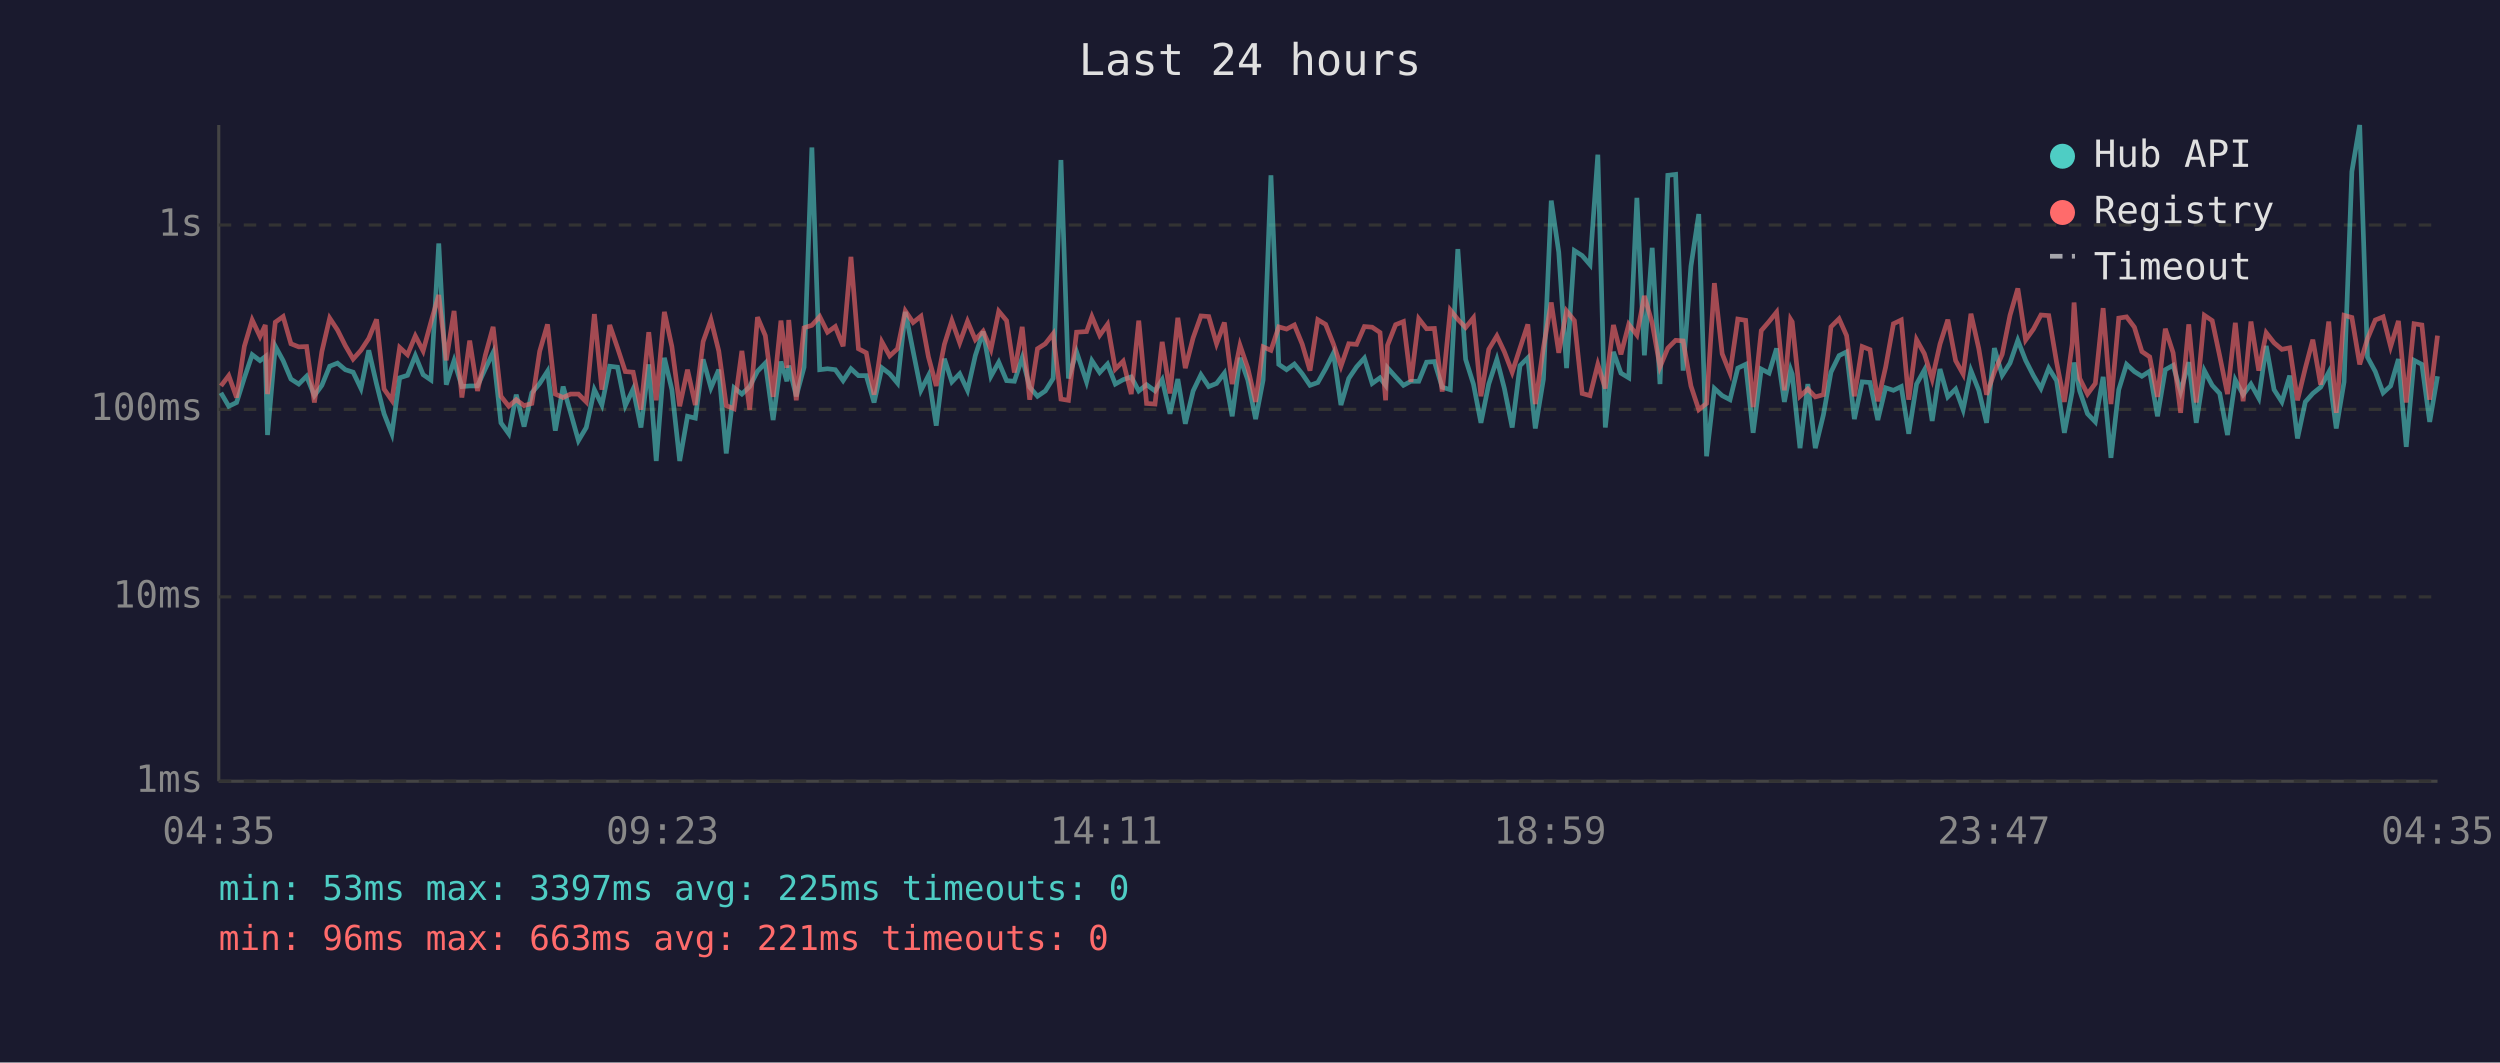
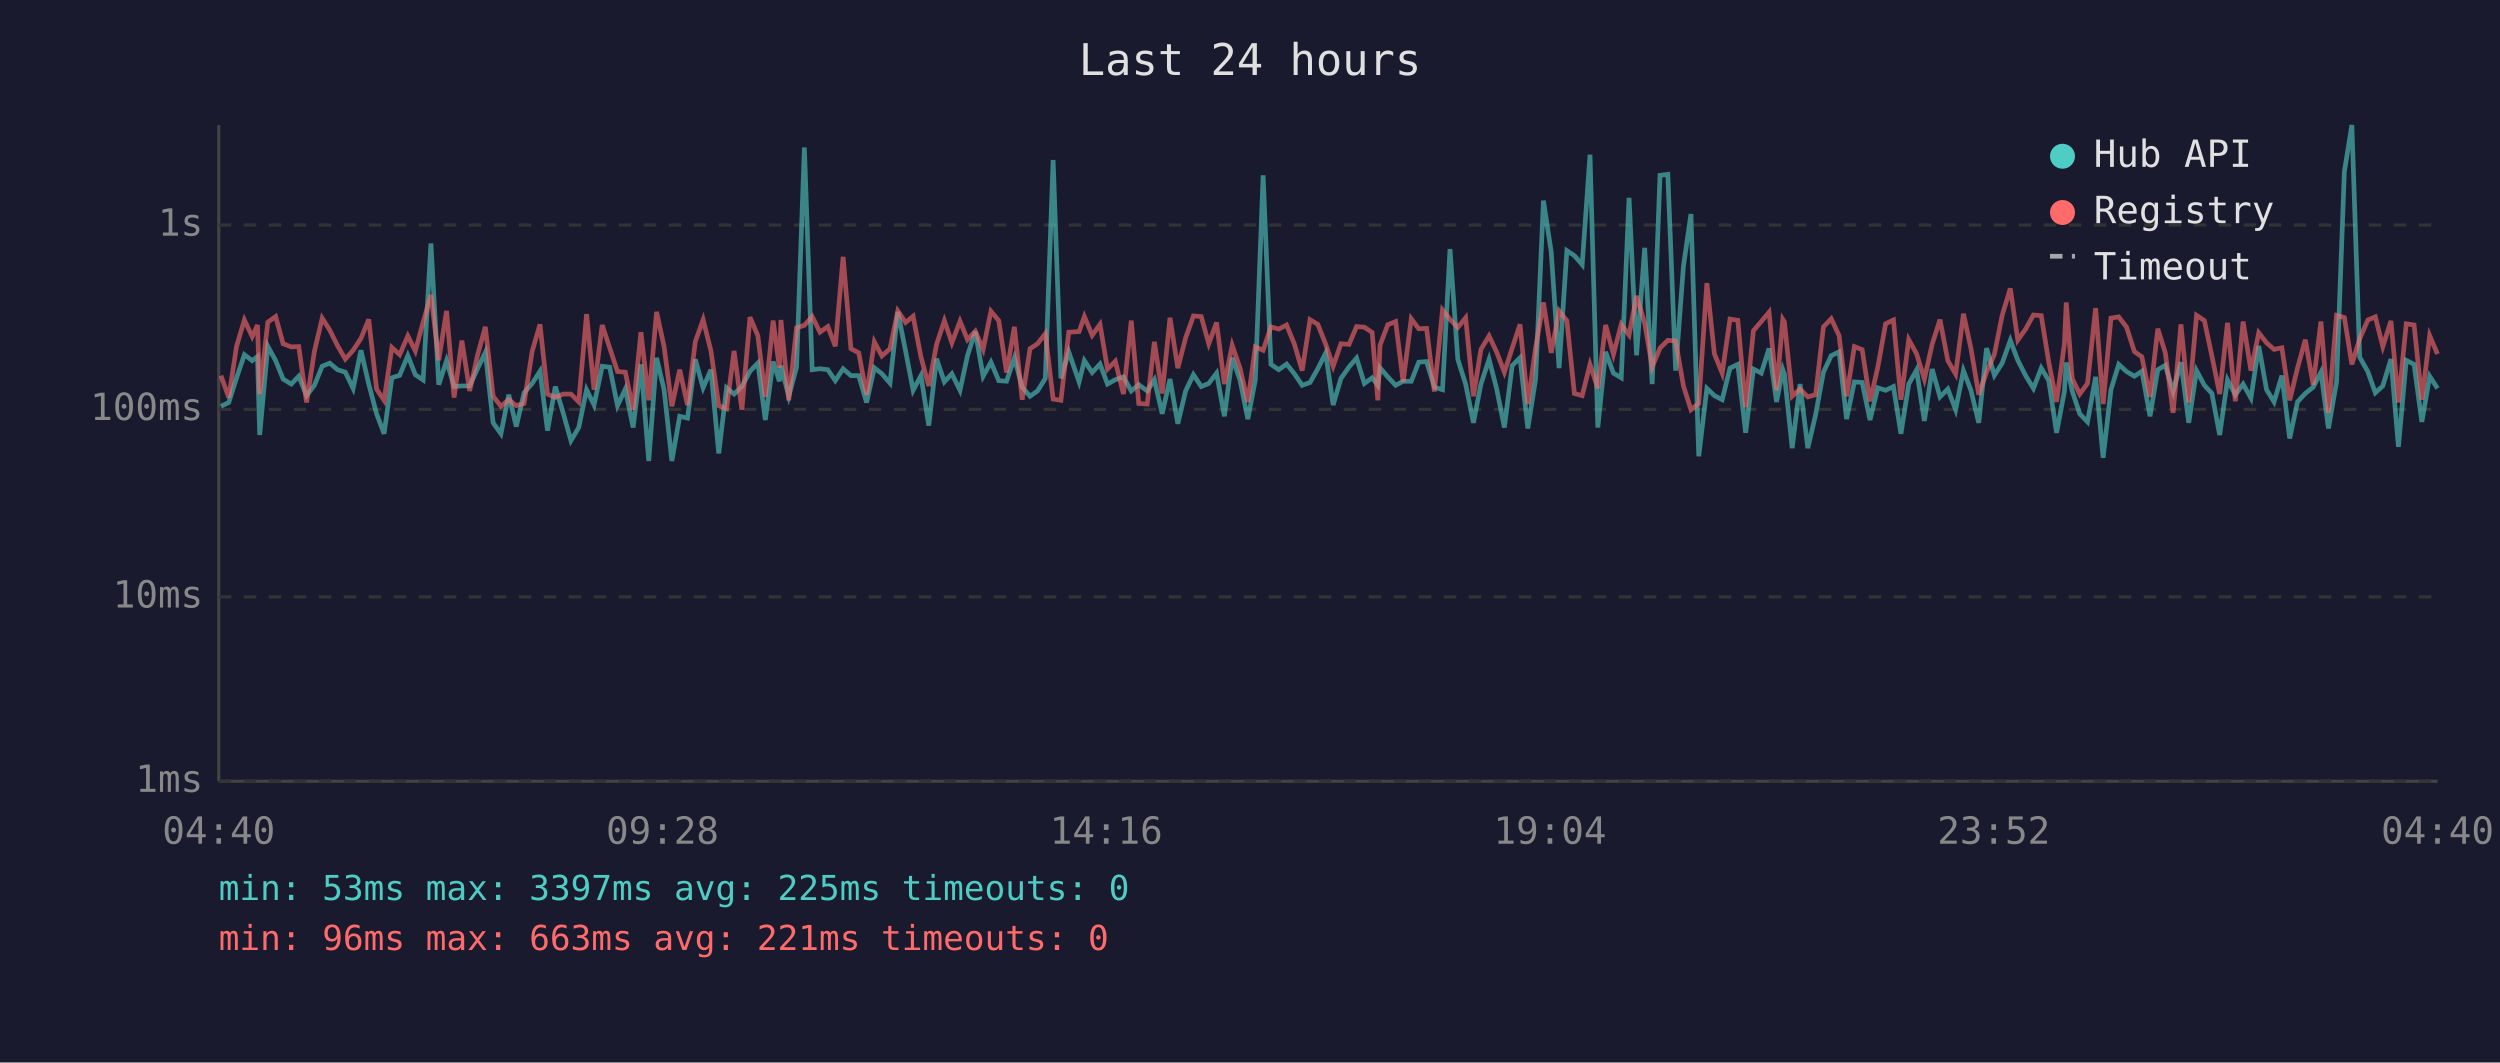
<svg xmlns="http://www.w3.org/2000/svg" viewBox="0 0 800 340" font-family="monospace" font-size="12">
  <rect width="800" height="340" fill="#1a1a2e" />
  <text x="400" y="24" fill="#e0e0e0" font-size="14" text-anchor="middle">Last 24 hours</text>
  <line x1="70" y1="40" x2="70" y2="250" stroke="#444" stroke-width="1" />
  <line x1="70" y1="250" x2="780" y2="250" stroke="#444" stroke-width="1" />
  <line x1="70" y1="250" x2="780" y2="250" stroke="#333" stroke-width="1" stroke-dasharray="4" />
  <text x="65" y="250" fill="#888" text-anchor="end" dominant-baseline="middle">1ms</text>
  <line x1="70" y1="191" x2="780" y2="191" stroke="#333" stroke-width="1" stroke-dasharray="4" />
  <text x="65" y="191" fill="#888" text-anchor="end" dominant-baseline="middle">10ms</text>
  <line x1="70" y1="131" x2="780" y2="131" stroke="#333" stroke-width="1" stroke-dasharray="4" />
  <text x="65" y="131" fill="#888" text-anchor="end" dominant-baseline="middle">100ms</text>
  <line x1="70" y1="72" x2="780" y2="72" stroke="#333" stroke-width="1" stroke-dasharray="4" />
  <text x="65" y="72" fill="#888" text-anchor="end" dominant-baseline="middle">1s</text>
-   <text x="70" y="270" fill="#888" text-anchor="middle">04:35</text>
-   <text x="212" y="270" fill="#888" text-anchor="middle">09:23</text>
-   <text x="354" y="270" fill="#888" text-anchor="middle">14:11</text>
-   <text x="496" y="270" fill="#888" text-anchor="middle">18:59</text>
-   <text x="638" y="270" fill="#888" text-anchor="middle">23:47</text>
-   <text x="780" y="270" fill="#888" text-anchor="middle">04:35</text>
-   <polyline points="70.7,125.7 73.2,130.0 75.7,128.8 78.2,120.9 80.7,113.5 83.2,115.4 84.9,114.1 85.6,139.2 88.1,110.8 90.6,115.4 93.1,121.3 95.6,122.9 98.1,120.4 100.6,126.6 103.0,123.3 105.5,117.2 108.0,116.2 110.5,118.3 113.0,119.1 115.5,124.3 118.0,112.1 120.5,122.9 122.9,132.4 125.4,138.8 127.9,120.9 130.4,120.1 132.9,113.8 135.4,119.9 137.9,121.6 140.4,77.9 142.8,123.1 145.3,115.4 147.8,123.7 150.3,123.5 152.8,123.5 155.3,118.0 157.8,112.8 160.3,135.3 162.8,138.8 165.2,126.3 167.7,136.5 170.2,125.7 172.7,122.7 175.2,118.8 177.7,137.8 180.2,123.7 182.6,132.1 185.1,141.0 187.6,136.8 190.2,124.7 192.6,129.6 195.1,117.2 197.6,117.5 200.1,129.8 202.6,124.5 205.1,136.8 207.6,116.6 210.0,147.5 212.6,114.5 215.0,124.7 217.5,147.5 220.0,133.2 222.5,133.8 225.0,115.0 227.5,124.1 230.0,118.3 232.4,145.1 234.9,124.1 237.4,126.1 239.9,123.7 242.4,118.8 244.9,116.2 247.4,134.4 249.9,115.7 251.8,122.0 252.4,117.0 254.8,126.8 257.3,117.5 259.8,47.2 262.3,118.3 264.8,118.0 267.3,118.3 269.8,121.8 272.3,118.0 274.7,120.2 277.2,120.2 279.7,128.8 282.2,117.7 284.7,119.6 287.2,122.6 289.7,99.8 292.2,112.4 294.7,124.9 297.1,120.2 299.6,136.2 302.2,114.8 304.6,122.2 307.1,119.6 309.6,124.9 312.1,113.8 314.6,106.1 317.1,120.4 319.6,115.9 322.1,121.8 324.6,122.0 327.1,114.5 329.5,123.9 332.0,126.8 334.5,125.1 337.0,121.1 339.5,51.2 341.9,121.1 344.5,112.6 347.7,122.2 349.4,115.4 351.9,119.2 354.4,116.5 356.9,122.9 359.4,121.5 362.0,120.6 364.4,125.1 366.9,123.1 369.6,125.1 371.9,121.5 374.4,132.4 376.9,121.3 379.3,135.6 381.8,125.1 384.3,119.9 386.8,123.7 389.3,122.7 391.8,119.4 394.3,133.2 396.8,114.5 399.3,121.6 401.8,134.1 404.2,121.6 406.7,56.1 409.2,116.6 411.7,118.3 414.2,116.5 416.7,119.6 419.2,123.3 421.7,122.4 424.2,118.0 426.7,113.0 429.1,129.6 431.6,121.1 434.1,117.4 436.6,114.6 439.1,122.7 441.6,120.9 443.4,123.3 444.0,117.7 446.6,120.6 449.1,123.3 451.5,122.0 454.0,122.0 456.5,115.9 459.0,115.7 461.5,123.9 464.1,124.7 466.5,79.7 469.0,115.0 471.5,122.9 473.9,135.3 476.4,122.9 479.0,115.0 481.4,124.3 483.9,136.8 486.4,117.0 488.9,114.5 491.3,137.1 493.9,121.3 496.4,64.2 498.8,80.7 501.3,117.8 503.8,80.2 506.3,81.8 508.8,84.7 511.3,49.5 513.7,136.8 516.3,112.6 518.7,119.4 521.2,120.9 523.8,63.3 526.2,113.7 528.7,79.3 531.2,122.9 533.7,56.1 536.2,55.8 538.6,118.6 541.1,85.2 543.6,68.5 546.1,146.0 548.6,124.3 551.1,126.6 553.6,127.9 556.1,117.8 558.6,116.6 561.0,138.5 563.6,118.1 566.1,119.4 568.5,111.5 571.0,128.6 573.0,118.3 573.5,119.7 576.0,143.4 578.5,122.9 580.9,143.4 583.5,132.7 585.9,119.1 588.5,113.8 590.9,112.6 593.4,134.1 595.9,122.2 598.4,122.4 600.9,134.4 603.4,124.1 605.9,124.9 608.4,123.7 610.8,138.8 613.3,122.9 615.8,118.4 618.3,134.7 620.8,118.1 623.3,127.0 625.8,124.5 628.2,131.1 630.7,118.6 633.2,124.9 635.7,135.3 638.2,111.4 640.7,120.1 643.2,116.2 645.7,108.9 648.2,115.3 650.7,120.2 653.1,124.3 655.6,117.8 658.1,121.8 660.6,138.5 663.1,125.3 663.7,116.0 665.5,125.1 668.0,132.4 670.5,135.0 673.0,120.6 675.5,146.5 678.0,124.7 680.5,116.6 683.0,118.9 685.4,120.4 687.9,118.8 690.4,133.2 692.9,118.3 695.4,116.9 697.8,125.3 700.4,115.9 702.8,135.3 705.4,118.6 707.9,123.3 710.3,125.9 712.8,139.2 715.3,121.6 717.8,126.3 720.3,122.9 722.8,127.4 725.2,110.7 727.7,124.7 730.2,128.6 732.7,120.2 735.2,140.3 737.7,128.6 740.1,125.9 742.6,123.9 745.2,119.1 747.6,137.1 750.1,122.2 752.6,54.9 755.1,40.0 757.6,114.3 760.1,118.9 762.6,125.7 765.0,123.5 767.5,114.9 770.0,143.0 772.5,115.3 775.0,116.6 777.5,135.0 780.0,120.4" fill="none" stroke="#4ecdc4" stroke-width="1.5" opacity="0.6" />
-   <polyline points="70.7,123.5 73.2,120.2 75.7,127.2 78.2,110.8 80.7,102.4 83.2,107.7 84.9,104.0 85.6,126.1 88.1,103.1 90.6,101.3 93.1,110.0 95.6,111.0 98.1,110.9 100.6,128.8 103.0,112.5 105.5,101.8 108.0,105.6 110.5,110.6 113.0,114.9 115.5,112.1 118.0,108.3 120.5,102.2 122.9,124.5 125.4,128.1 127.9,111.2 130.4,113.5 132.9,107.5 135.4,112.3 137.9,103.1 140.4,94.4 142.8,115.3 145.3,99.5 147.8,127.2 150.3,109.0 152.8,125.1 155.3,113.7 157.8,104.6 160.3,126.8 162.8,130.0 165.2,127.9 167.7,129.8 170.2,129.1 172.7,112.4 175.2,103.8 177.7,126.1 180.2,127.2 182.6,126.1 185.1,126.1 187.6,128.6 190.2,100.5 192.6,124.7 195.1,104.0 197.6,111.3 200.1,118.9 202.6,119.1 205.1,131.1 207.6,106.3 210.0,128.1 212.6,99.8 215.0,110.9 217.5,130.0 220.0,118.3 222.5,129.6 225.0,109.3 227.5,102.3 230.0,112.3 232.4,129.8 234.9,130.8 237.4,112.3 239.9,131.1 242.4,101.5 244.9,107.4 247.4,127.0 249.9,102.6 251.8,117.7 252.4,102.4 254.8,128.1 257.3,104.9 259.8,104.1 262.3,101.3 264.8,106.3 267.3,104.5 269.8,110.8 272.3,82.2 274.7,111.6 277.2,112.9 279.7,126.3 282.2,109.4 284.7,113.9 287.2,111.6 289.7,99.5 292.2,103.2 294.7,101.2 297.1,114.2 299.6,123.5 302.2,110.2 304.6,102.6 307.1,109.7 309.6,102.8 312.1,108.7 314.6,106.0 317.1,111.8 319.6,99.6 322.1,102.6 324.6,119.2 327.1,104.6 329.5,127.9 332.0,111.6 334.5,110.0 337.0,106.8 339.5,127.7 341.9,128.1 344.5,106.3 347.7,106.1 349.4,101.3 351.9,107.3 354.4,103.8 356.9,118.1 359.4,115.6 362.0,126.1 364.4,102.6 366.9,129.1 369.6,129.3 371.9,109.4 374.4,125.9 376.9,101.7 379.3,117.8 381.8,108.1 384.3,101.1 386.8,101.3 389.3,110.0 391.8,103.2 394.3,122.9 396.8,110.5 399.3,117.8 401.8,128.6 404.2,111.0 406.7,112.1 409.2,104.6 411.7,105.3 414.2,104.0 416.7,110.1 419.2,118.6 421.7,102.3 424.2,103.8 426.7,110.1 429.1,117.2 431.6,110.0 434.1,110.2 436.6,104.5 439.1,104.7 441.6,106.4 443.4,128.1 444.0,110.5 446.6,103.9 449.1,102.9 451.5,122.2 454.0,102.0 456.5,105.2 459.0,105.1 461.5,125.3 464.1,99.2 466.5,102.2 469.0,104.8 471.5,101.7 473.9,126.8 476.4,111.8 479.0,107.5 481.4,112.6 483.9,119.1 486.4,111.4 488.9,103.8 491.3,129.3 493.9,111.2 496.4,96.8 498.8,112.9 501.3,99.5 503.8,102.6 506.3,125.9 508.8,126.6 511.3,116.6 513.7,124.3 516.3,104.0 518.7,113.4 521.2,103.8 523.8,107.2 526.2,94.7 528.7,103.4 531.2,117.4 533.7,111.4 536.2,108.9 538.6,109.1 541.1,123.5 543.6,131.1 546.1,129.1 548.6,90.6 551.1,113.2 553.6,119.4 556.1,102.1 558.6,102.5 561.0,130.3 563.6,105.8 566.1,102.9 568.5,99.9 571.0,124.9 573.0,102.2 573.5,103.0 576.0,126.8 578.5,124.5 580.9,127.0 583.5,126.3 585.9,104.6 588.5,102.0 590.9,107.4 593.4,126.8 595.9,110.9 598.4,111.9 600.9,128.4 603.4,117.5 605.9,103.6 608.4,102.4 610.8,127.9 613.3,108.7 615.8,113.2 618.3,121.3 620.8,110.1 623.3,102.3 625.8,115.4 628.2,119.7 630.7,100.4 633.2,111.5 635.7,126.3 638.2,119.1 640.7,113.4 643.2,100.9 645.7,92.3 648.2,108.8 650.7,105.3 653.1,100.8 655.6,101.0 658.1,115.9 660.6,128.6 663.1,110.1 663.7,96.8 665.5,121.1 668.0,126.1 670.5,122.7 673.0,98.6 675.5,129.3 678.0,101.8 680.5,101.4 683.0,104.7 685.4,112.5 687.9,114.2 690.4,127.0 692.9,105.2 695.4,112.9 697.8,132.1 700.4,103.8 702.8,128.8 705.4,100.9 707.9,102.6 710.3,113.9 712.8,126.1 715.3,103.3 717.8,128.4 720.3,102.9 722.8,118.6 725.2,106.5 727.7,109.7 730.2,111.8 732.7,111.3 735.2,128.1 737.7,117.8 740.1,108.7 742.6,123.1 745.2,102.9 747.6,132.1 750.1,100.9 752.6,101.6 755.1,116.6 757.6,108.4 760.1,102.4 762.6,101.4 765.0,110.9 767.5,102.7 770.0,128.8 772.5,103.6 775.0,104.0 777.5,127.9 780.0,107.4" fill="none" stroke="#ff6b6b" stroke-width="1.5" opacity="0.6" />
+   <text x="70" y="270" fill="#888" text-anchor="middle">04:40</text>
+   <text x="212" y="270" fill="#888" text-anchor="middle">09:28</text>
+   <text x="354" y="270" fill="#888" text-anchor="middle">14:16</text>
+   <text x="496" y="270" fill="#888" text-anchor="middle">19:04</text>
+   <text x="638" y="270" fill="#888" text-anchor="middle">23:52</text>
+   <text x="780" y="270" fill="#888" text-anchor="middle">04:40</text>
+   <polyline points="70.7,130.0 73.2,128.8 75.7,120.9 78.2,113.5 80.7,115.4 82.4,114.1 83.1,139.2 85.7,110.8 88.2,115.4 90.6,121.3 93.2,122.9 95.6,120.4 98.1,126.6 100.6,123.3 103.1,117.2 105.5,116.2 108.0,118.3 110.5,119.1 113.0,124.3 115.5,112.1 118.0,122.9 120.5,132.4 122.9,138.8 125.4,120.9 127.9,120.1 130.5,113.8 132.9,119.9 135.4,121.6 137.9,77.9 140.4,123.1 142.9,115.4 145.3,123.7 147.8,123.5 150.3,123.5 152.8,118.0 155.3,112.8 157.8,135.3 160.3,138.8 162.8,126.3 165.2,136.5 167.7,125.7 170.3,122.7 172.8,118.8 175.2,137.8 177.7,123.7 180.2,132.1 182.7,141.0 185.2,136.8 187.7,124.7 190.1,129.6 192.7,117.2 195.1,117.5 197.6,129.8 200.1,124.5 202.6,136.8 205.1,116.6 207.6,147.5 210.1,114.5 212.5,124.7 215.0,147.5 217.5,133.2 220.0,133.8 222.5,115.0 225.0,124.1 227.5,118.3 230.0,145.1 232.5,124.1 234.9,126.1 237.4,123.7 240.0,118.8 242.5,116.2 244.9,134.4 247.4,115.7 249.4,122.0 249.9,117.0 252.4,126.8 254.9,117.5 257.4,47.2 259.9,118.3 262.4,118.0 264.9,118.3 267.3,121.8 269.8,118.0 272.3,120.2 274.8,120.2 277.3,128.8 279.8,117.7 282.2,119.6 284.8,122.6 287.3,99.8 289.8,112.4 292.2,124.9 294.7,120.2 297.2,136.2 299.7,114.8 302.2,122.2 304.6,119.6 307.2,124.9 309.6,113.8 312.1,106.1 314.6,120.4 317.1,115.9 319.6,121.8 322.1,122.0 324.6,114.5 327.1,123.9 329.6,126.8 332.0,125.1 334.5,121.1 337.0,51.2 339.5,121.1 342.0,112.6 345.3,122.2 347.0,115.4 349.5,119.2 352.0,116.5 354.4,122.9 356.9,121.5 359.5,120.6 362.0,125.1 364.4,123.1 367.1,125.1 369.4,121.5 371.9,132.4 374.4,121.3 376.9,135.6 379.4,125.1 381.9,119.9 384.4,123.7 386.8,122.7 389.3,119.4 391.8,133.2 394.3,114.5 396.8,121.6 399.3,134.1 401.7,121.6 404.2,56.1 406.7,116.6 409.2,118.3 411.7,116.5 414.2,119.6 416.7,123.3 419.2,122.4 421.7,118.0 424.2,113.0 426.6,129.6 429.1,121.1 431.7,117.4 434.1,114.6 436.6,122.7 439.1,120.9 440.9,123.3 441.6,117.7 444.1,120.6 446.6,123.3 449.0,122.0 451.6,122.0 454.0,115.9 456.5,115.7 459.0,123.9 461.6,124.7 464.0,79.7 466.5,115.0 469.0,122.9 471.5,135.3 473.9,122.9 476.5,115.0 478.9,124.3 481.4,136.8 483.9,117.0 486.4,114.5 488.9,137.1 491.4,121.3 493.9,64.2 496.4,80.7 498.9,117.8 501.4,80.2 503.8,81.8 506.3,84.7 508.8,49.5 511.3,136.8 513.8,112.6 516.3,119.4 518.8,120.9 521.3,63.3 523.7,113.7 526.3,79.3 528.7,122.9 531.2,56.1 533.7,55.8 536.2,118.6 538.7,85.2 541.1,68.5 543.6,146.0 546.2,124.3 548.6,126.6 551.1,127.9 553.6,117.8 556.1,116.6 558.6,138.5 561.1,118.1 563.6,119.4 566.1,111.5 568.5,128.6 570.5,118.3 571.0,119.7 573.5,143.4 576.0,122.9 578.5,143.4 581.0,132.7 583.5,119.1 586.0,113.8 588.5,112.6 590.9,134.1 593.4,122.2 595.9,122.4 598.4,134.4 600.9,124.1 603.4,124.9 605.9,123.7 608.3,138.8 610.8,122.9 613.3,118.4 615.8,134.7 618.3,118.1 620.8,127.0 623.3,124.5 625.8,131.1 628.3,118.6 630.7,124.9 633.2,135.3 635.7,111.4 638.2,120.1 640.7,116.2 643.3,108.9 645.7,115.3 648.2,120.2 650.7,124.3 653.2,117.8 655.6,121.8 658.1,138.5 660.6,125.3 661.2,116.0 663.1,125.1 665.5,132.4 668.0,135.0 670.6,120.6 673.0,146.5 675.5,124.7 678.0,116.6 680.5,118.9 683.0,120.4 685.4,118.8 688.0,133.2 690.5,118.3 692.9,116.9 695.4,125.3 697.9,115.9 700.4,135.3 702.9,118.6 705.4,123.3 707.8,125.9 710.3,139.2 712.8,121.6 715.3,126.3 717.8,122.9 720.3,127.4 722.8,110.7 725.3,124.7 727.7,128.6 730.2,120.2 732.7,140.3 735.2,128.6 737.7,125.9 740.2,123.9 742.7,119.1 745.1,137.1 747.7,122.2 750.2,54.9 752.6,40.0 755.1,114.3 757.7,118.9 760.1,125.7 762.5,123.5 765.1,114.9 767.5,143.0 770.0,115.3 772.5,116.6 775.0,135.0 777.5,120.4 780.0,124.3" fill="none" stroke="#4ecdc4" stroke-width="1.5" opacity="0.6" />
+   <polyline points="70.7,120.2 73.2,127.2 75.7,110.8 78.2,102.4 80.7,107.7 82.4,104.0 83.1,126.1 85.7,103.1 88.2,101.3 90.6,110.0 93.2,111.0 95.6,110.9 98.1,128.8 100.6,112.5 103.1,101.8 105.5,105.6 108.0,110.6 110.5,114.9 113.0,112.1 115.5,108.3 118.0,102.2 120.5,124.5 122.9,128.1 125.4,111.2 127.9,113.5 130.5,107.5 132.9,112.3 135.4,103.1 137.9,94.4 140.4,115.3 142.9,99.5 145.3,127.2 147.8,109.0 150.3,125.1 152.8,113.7 155.3,104.6 157.8,126.8 160.3,130.0 162.8,127.9 165.2,129.8 167.7,129.1 170.3,112.4 172.8,103.8 175.2,126.1 177.7,127.2 180.2,126.1 182.7,126.1 185.2,128.6 187.7,100.5 190.1,124.7 192.7,104.0 195.1,111.3 197.6,118.9 200.1,119.1 202.6,131.1 205.1,106.3 207.6,128.1 210.1,99.8 212.5,110.9 215.0,130.0 217.5,118.3 220.0,129.6 222.5,109.3 225.0,102.3 227.5,112.3 230.0,129.8 232.5,130.8 234.9,112.3 237.4,131.1 240.0,101.5 242.5,107.4 244.9,127.0 247.4,102.6 249.4,117.7 249.9,102.4 252.4,128.1 254.9,104.9 257.4,104.1 259.9,101.3 262.4,106.3 264.9,104.5 267.3,110.8 269.8,82.2 272.3,111.6 274.8,112.9 277.3,126.3 279.8,109.4 282.2,113.9 284.8,111.6 287.3,99.5 289.8,103.2 292.2,101.2 294.7,114.2 297.2,123.5 299.7,110.2 302.2,102.6 304.6,109.7 307.2,102.8 309.6,108.7 312.1,106.0 314.6,111.8 317.1,99.6 319.6,102.6 322.1,119.2 324.6,104.6 327.1,127.9 329.6,111.6 332.0,110.0 334.5,106.8 337.0,127.7 339.5,128.1 342.0,106.3 345.3,106.1 347.0,101.3 349.5,107.3 352.0,103.8 354.4,118.1 356.9,115.6 359.5,126.1 362.0,102.6 364.4,129.1 367.1,129.3 369.4,109.4 371.9,125.9 374.4,101.7 376.9,117.8 379.4,108.1 381.9,101.1 384.4,101.3 386.8,110.0 389.3,103.2 391.8,122.9 394.3,110.5 396.8,117.8 399.3,128.6 401.7,111.0 404.2,112.1 406.7,104.6 409.2,105.3 411.7,104.0 414.2,110.1 416.7,118.6 419.2,102.3 421.7,103.8 424.2,110.1 426.6,117.2 429.1,110.0 431.7,110.2 434.1,104.5 436.6,104.7 439.1,106.4 440.9,128.1 441.6,110.5 444.1,103.9 446.6,102.9 449.0,122.2 451.6,102.0 454.0,105.2 456.5,105.1 459.0,125.3 461.6,99.2 464.0,102.2 466.5,104.8 469.0,101.7 471.5,126.8 473.9,111.8 476.5,107.5 478.9,112.6 481.4,119.1 483.9,111.4 486.4,103.8 488.9,129.3 491.4,111.2 493.9,96.8 496.4,112.9 498.9,99.5 501.4,102.6 503.8,125.9 506.3,126.6 508.8,116.6 511.3,124.3 513.8,104.0 516.3,113.4 518.8,103.8 521.3,107.2 523.7,94.7 526.3,103.4 528.7,117.4 531.2,111.4 533.7,108.9 536.2,109.1 538.7,123.5 541.1,131.1 543.6,129.1 546.2,90.6 548.6,113.2 551.1,119.4 553.6,102.1 556.1,102.5 558.6,130.3 561.1,105.8 563.6,102.9 566.1,99.9 568.5,124.9 570.5,102.2 571.0,103.0 573.5,126.8 576.0,124.5 578.5,127.0 581.0,126.3 583.5,104.6 586.0,102.0 588.5,107.4 590.9,126.8 593.4,110.9 595.9,111.9 598.4,128.4 600.9,117.5 603.4,103.6 605.9,102.4 608.3,127.9 610.8,108.7 613.3,113.2 615.8,121.3 618.3,110.1 620.8,102.3 623.3,115.4 625.8,119.7 628.3,100.4 630.7,111.5 633.2,126.3 635.7,119.1 638.2,113.4 640.7,100.9 643.3,92.3 645.7,108.8 648.2,105.3 650.7,100.8 653.2,101.0 655.6,115.9 658.1,128.6 660.6,110.1 661.2,96.8 663.1,121.1 665.5,126.1 668.0,122.7 670.6,98.6 673.0,129.3 675.5,101.8 678.0,101.4 680.5,104.7 683.0,112.5 685.4,114.2 688.0,127.0 690.5,105.2 692.9,112.9 695.4,132.1 697.9,103.8 700.4,128.8 702.9,100.9 705.4,102.6 707.8,113.9 710.3,126.1 712.8,103.3 715.3,128.4 717.8,102.9 720.3,118.6 722.8,106.5 725.3,109.7 727.7,111.8 730.2,111.3 732.7,128.1 735.2,117.8 737.7,108.7 740.2,123.1 742.7,102.9 745.1,132.1 747.7,100.9 750.2,101.6 752.6,116.6 755.1,108.4 757.7,102.4 760.1,101.4 762.5,110.9 765.1,102.7 767.5,128.8 770.0,103.6 772.5,104.0 775.0,127.9 777.5,107.4 780.0,113.3" fill="none" stroke="#ff6b6b" stroke-width="1.5" opacity="0.6" />
  <circle cx="660" cy="50" r="4" fill="#4ecdc4" />
  <text x="670" y="50" fill="#e0e0e0" dominant-baseline="middle">Hub API</text>
  <circle cx="660" cy="68" r="4" fill="#ff6b6b" />
  <text x="670" y="68" fill="#e0e0e0" dominant-baseline="middle">Registry</text>
  <line x1="656" y1="82" x2="664" y2="82" stroke="#e0e0e0" stroke-width="1.5" stroke-dasharray="4,3" opacity="0.7" />
  <text x="670" y="86" fill="#e0e0e0" dominant-baseline="middle">Timeout</text>
  <text x="70" y="288" fill="#4ecdc4" font-size="11">min: 53ms  max: 3397ms  avg: 225ms  timeouts: 0</text>
  <text x="70" y="304" fill="#ff6b6b" font-size="11">min: 96ms  max: 663ms  avg: 221ms  timeouts: 0</text>
</svg>
